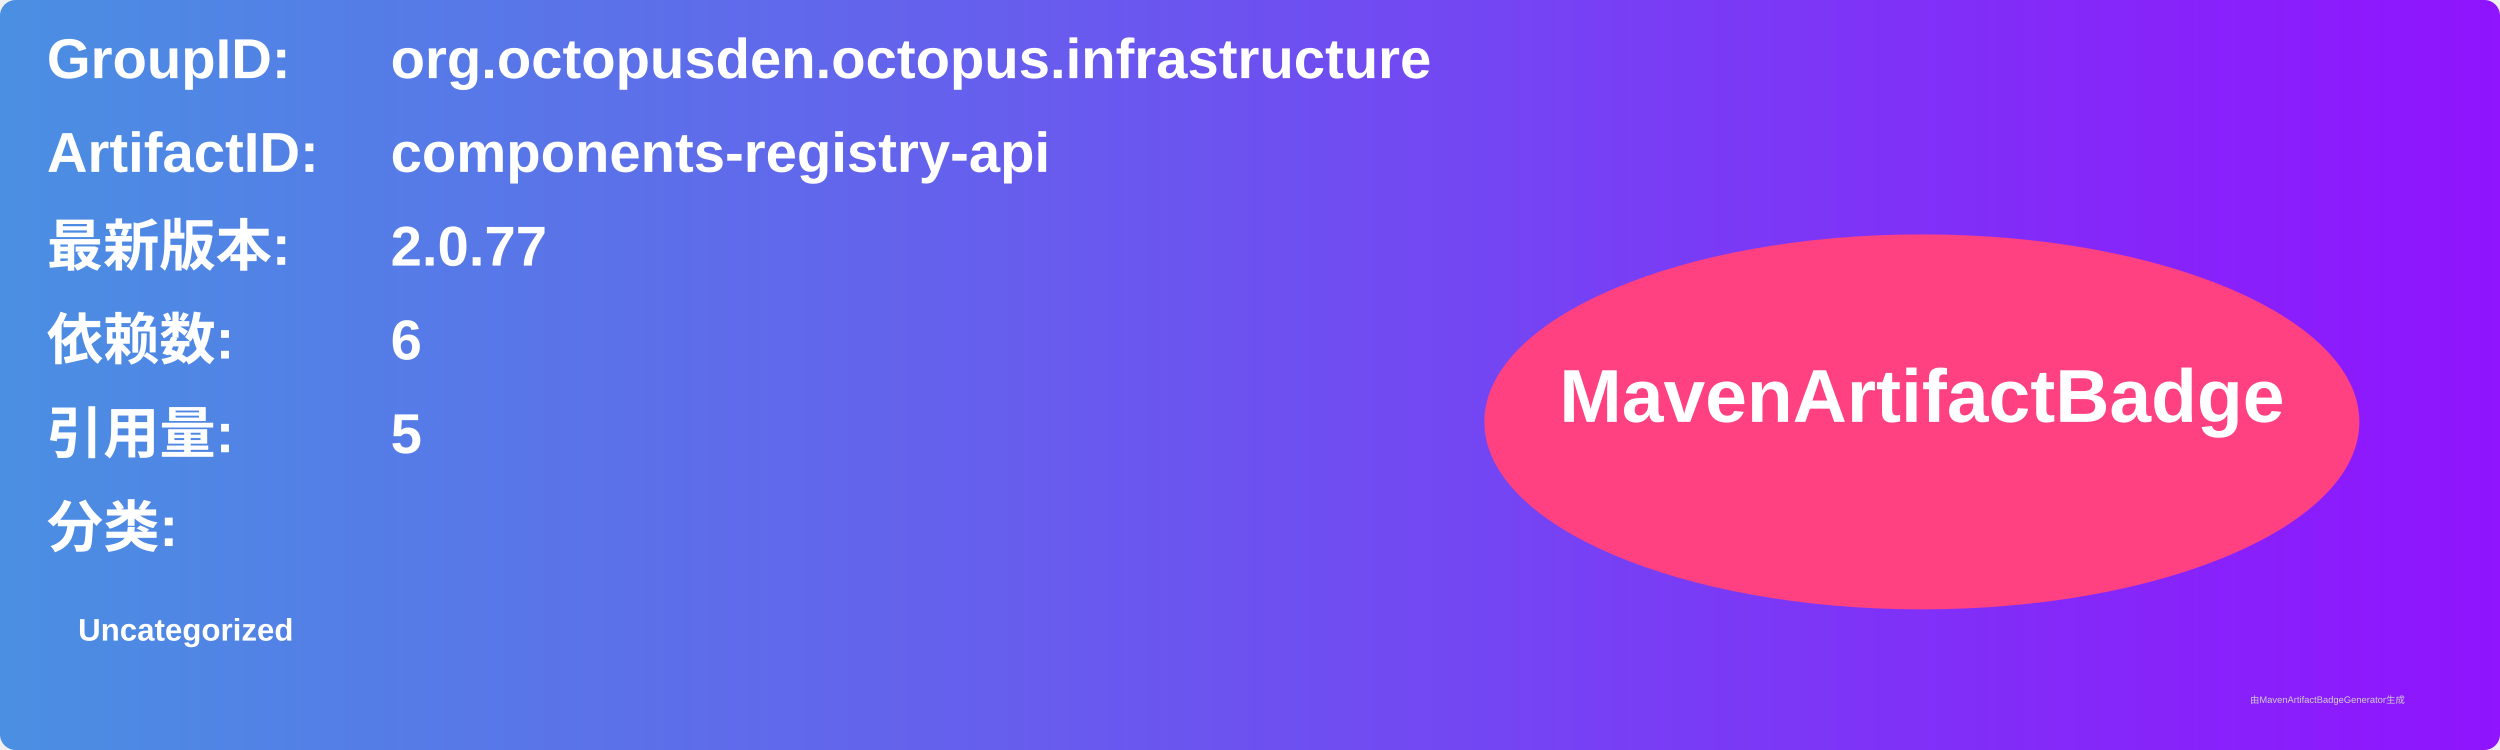
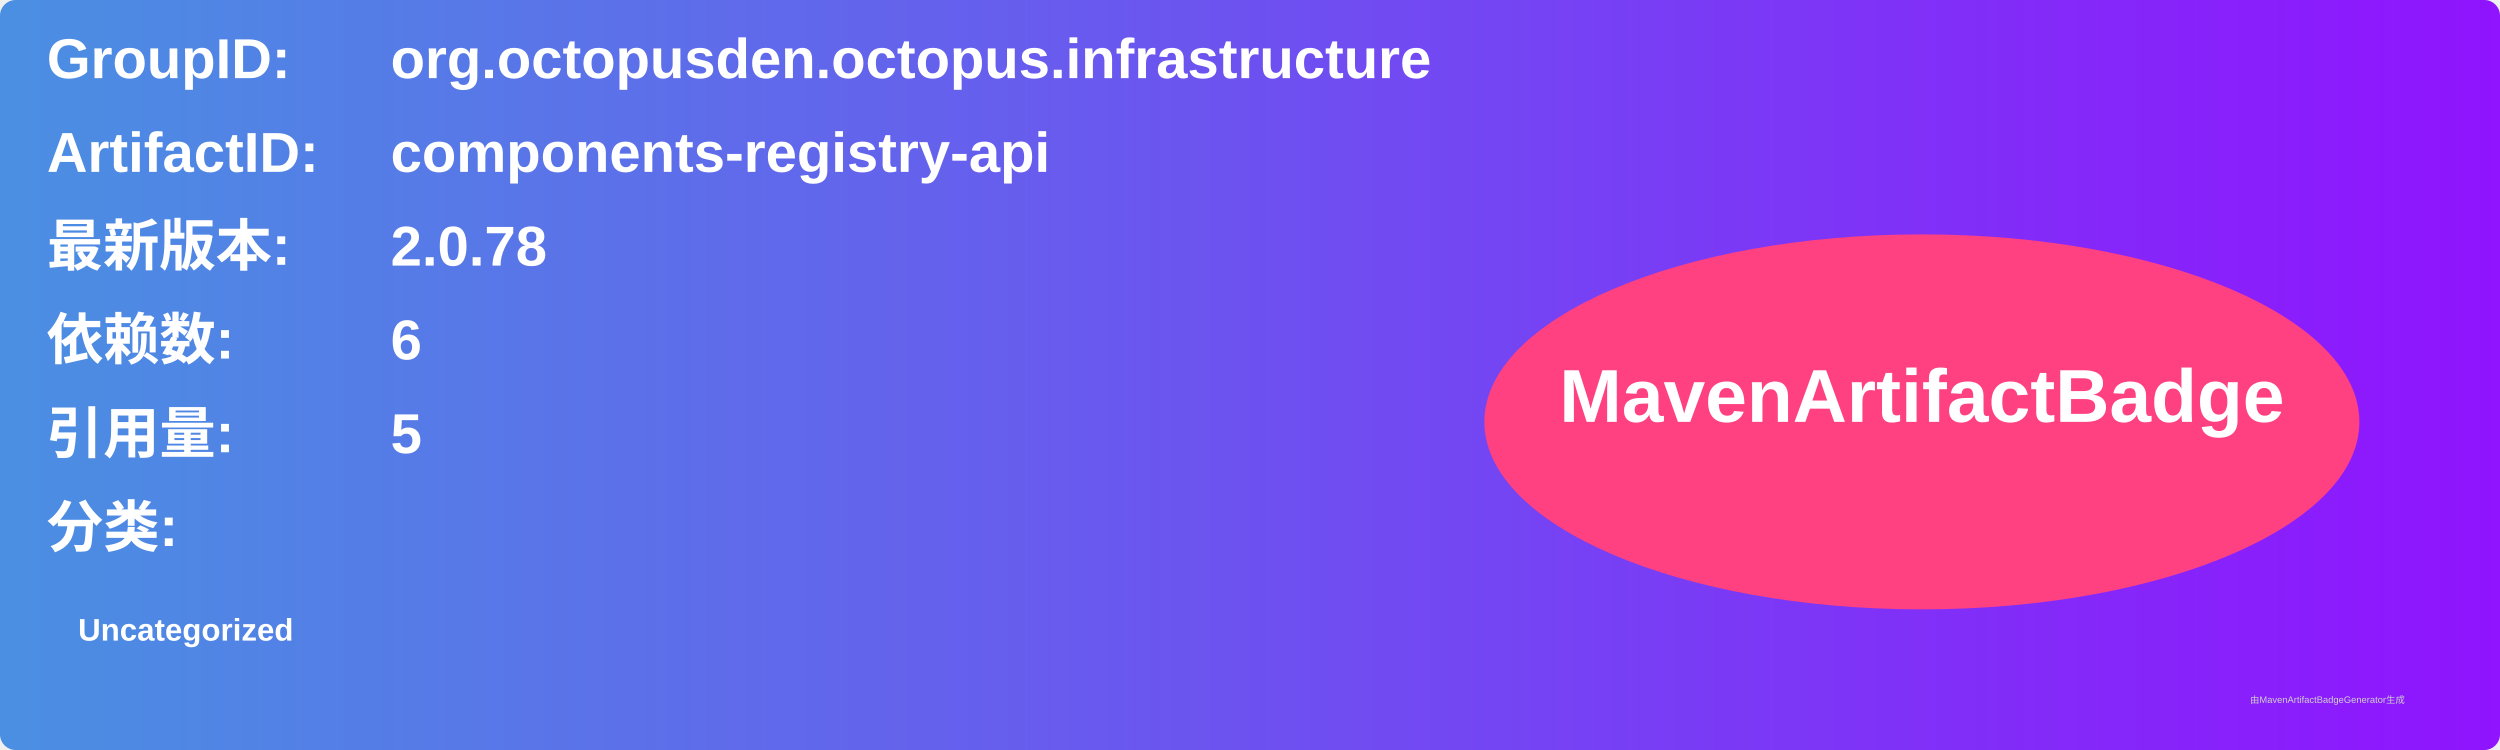
<svg xmlns="http://www.w3.org/2000/svg" width="800" height="240" viewBox="0 0 800 240">
  <linearGradient id="grad" x1="0%" y1="0%" x2="100%" y2="0%">
    <stop offset="0%" stop-color="#4a90e2" />
    <stop offset="100%" stop-color="#9013fe" />
  </linearGradient>
  <rect width="100%" height="100%" rx="5" ry="5" fill="url(#grad)" />
  <g transform="translate(15, 15)">
    <text x="0" y="10" font-family="Arial" font-size="18" fill="white" font-weight="bold" width="260">GroupID:</text>
    <text x="110" y="10" font-family="Arial" font-size="18" fill="white" font-weight="bold" width="460">org.octopusden.octopus.infrastructure</text>
    <text x="0" y="40" font-family="Arial" font-size="18" fill="white" font-weight="bold" width="260">ArtifactID:</text>
    <text x="110" y="40" font-family="Arial" font-size="18" fill="white" font-weight="bold" width="460">components-registry-api</text>
    <text x="0" y="70" font-family="Arial" font-size="18" fill="white" font-weight="bold">最新版本:</text>
    <text x="110" y="70" font-family="Arial" font-size="18" fill="white" font-weight="bold">
-       <tspan font-weight="bold">2.0.77</tspan>
+       <tspan font-weight="bold">2.0.78</tspan>
    </text>
    <text x="0" y="100" font-family="Arial" font-size="18" fill="white" font-weight="bold">依赖数: </text>
    <text x="110" y="100" font-family="Arial" font-size="18" fill="white">
      <tspan font-weight="bold">6</tspan>
    </text>
    <text x="0" y="130" font-family="Arial" font-size="18" fill="white" font-weight="bold">引用量: </text>
    <text x="110" y="130" font-family="Arial" font-size="18" fill="white">
      <tspan font-weight="bold">5</tspan>
    </text>
    <text x="0" y="160" font-family="Arial" font-size="18" fill="white" font-weight="bold">分类:</text>
    <text x="10" y="190" font-family="Arial" font-size="10" fill="white">
      <tspan font-weight="bold">Uncategorized</tspan>
    </text>
    <ellipse cx="600" cy="120" rx="140" ry="60" fill="#ff4081" />
    <text x="600" y="120" text-anchor="middle" font-family="Arial" font-size="24" fill="white" font-weight="bold">MavenArtifactBadge</text>
  </g>
  <text x="720" y="225" font-family="Arial" font-size="3" fill="#d0d0d0">由MavenArtifactBadgeGenerator生成</text>
</svg>
